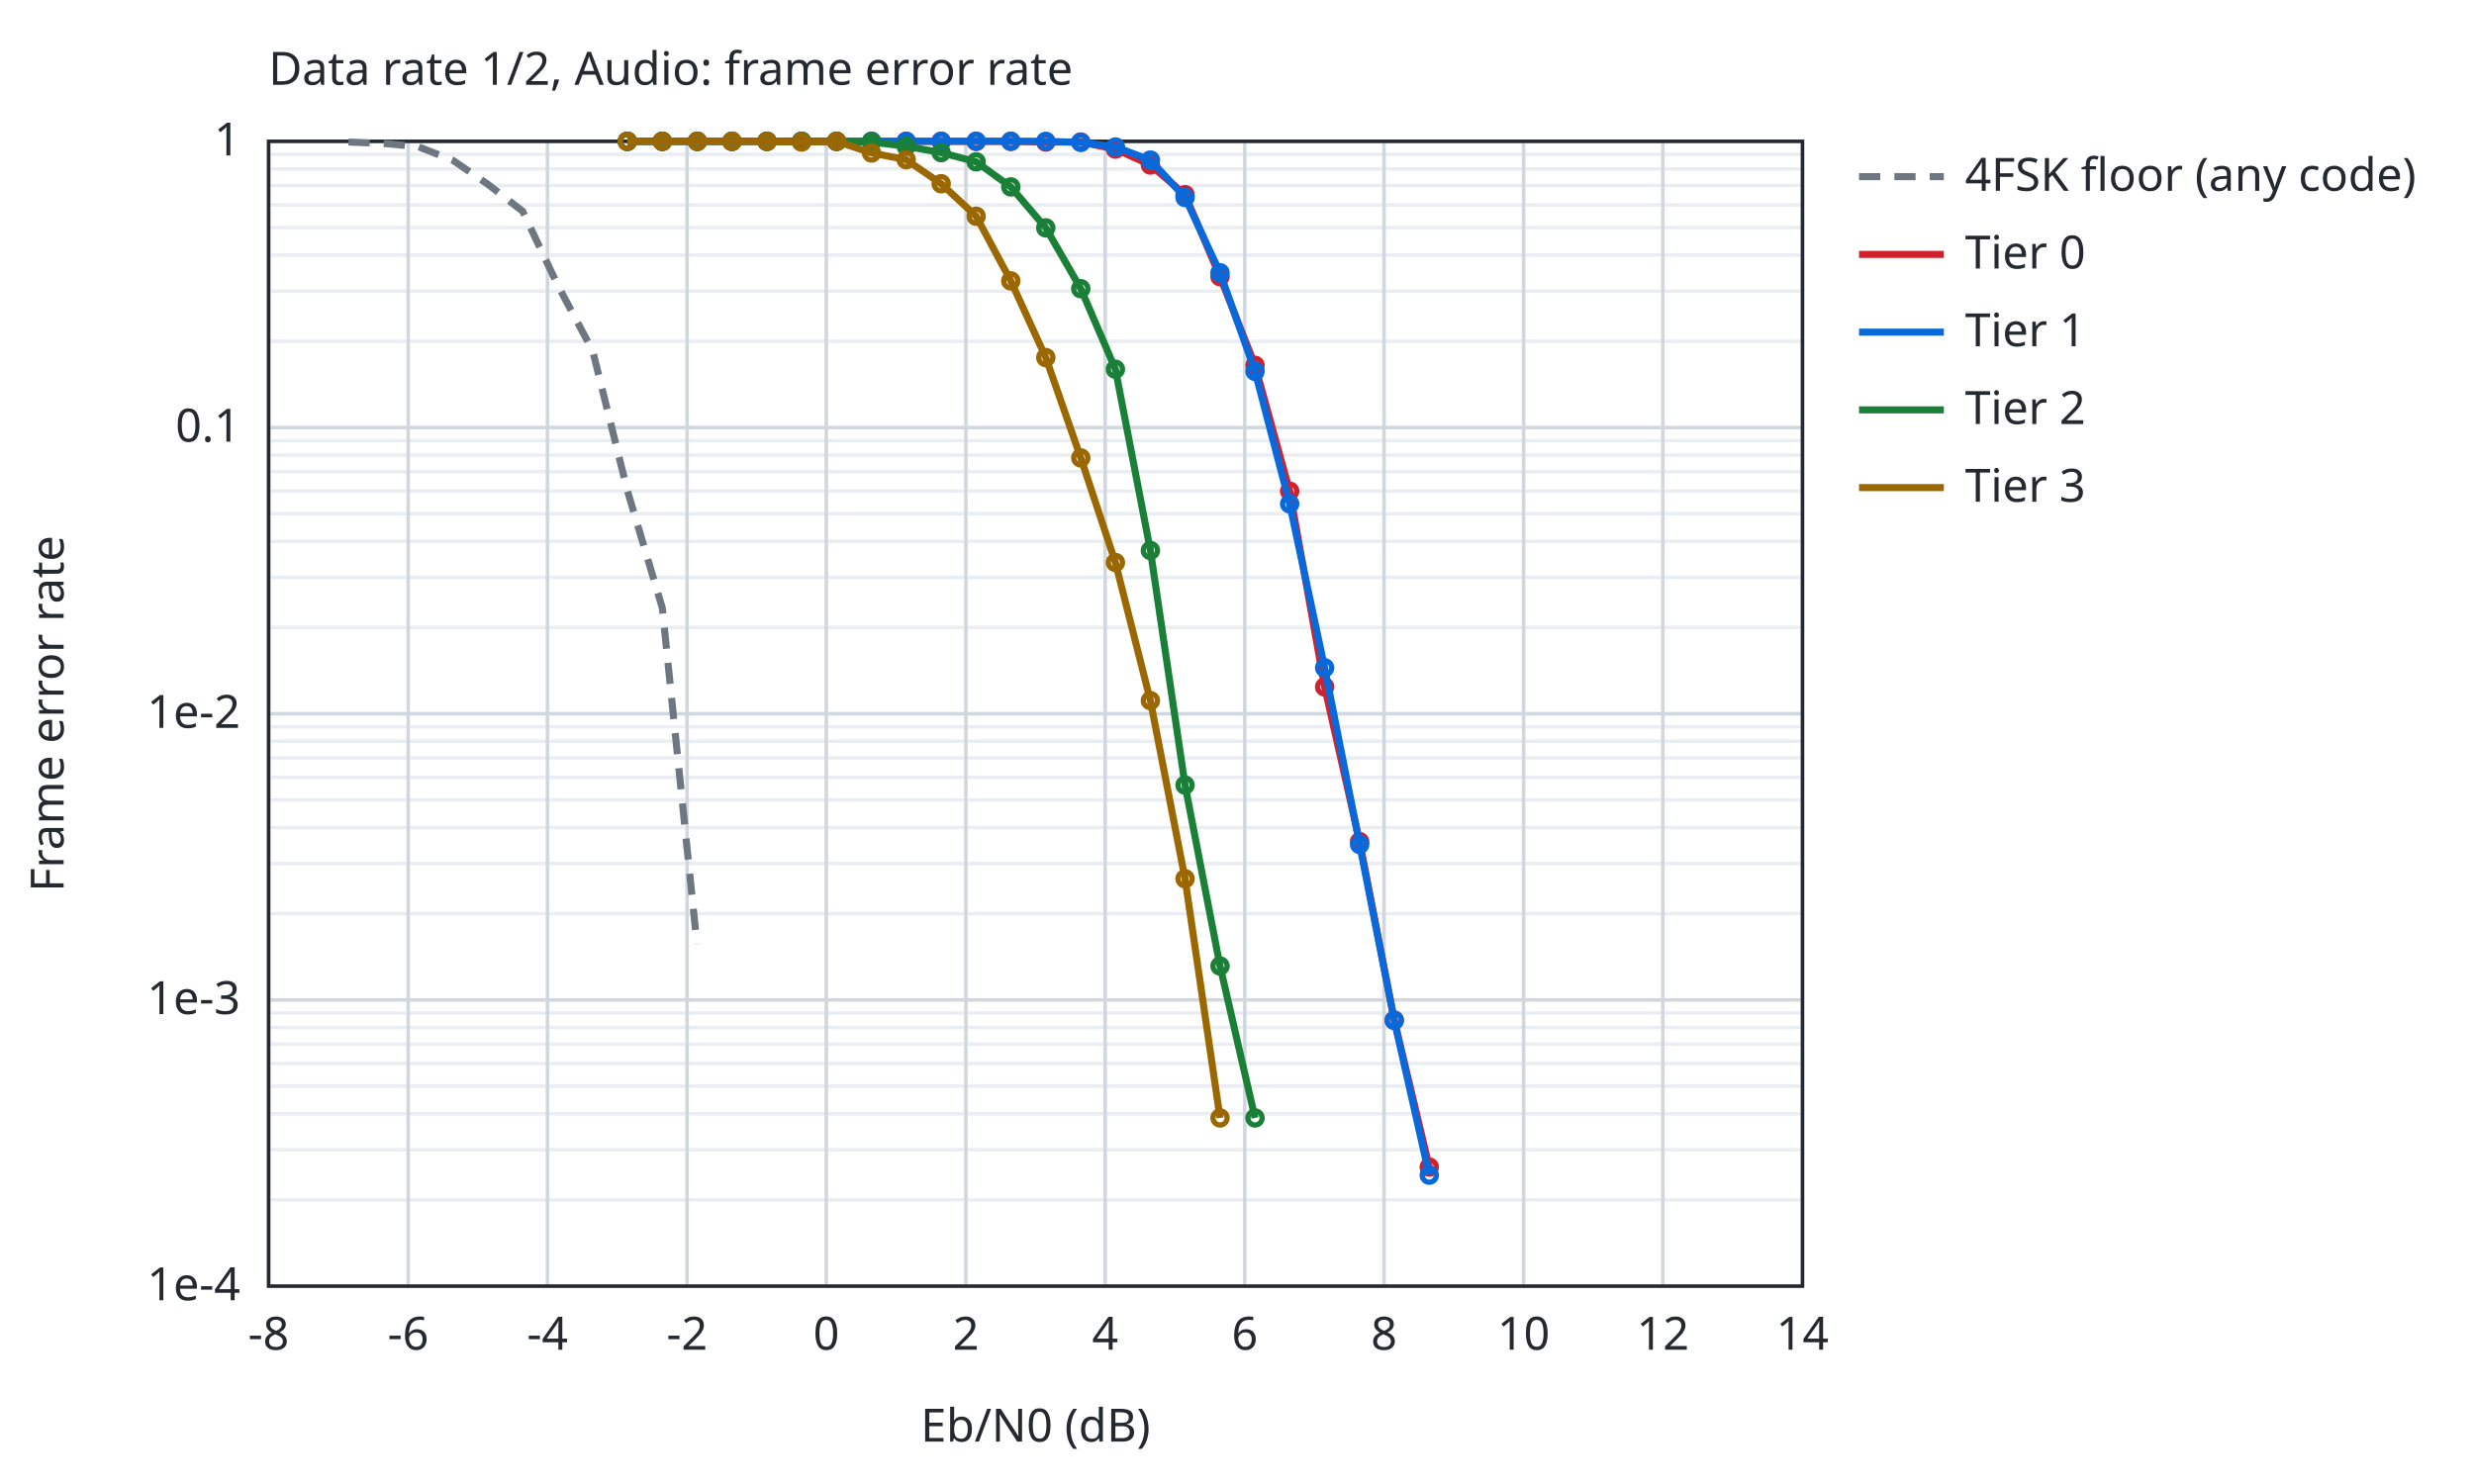
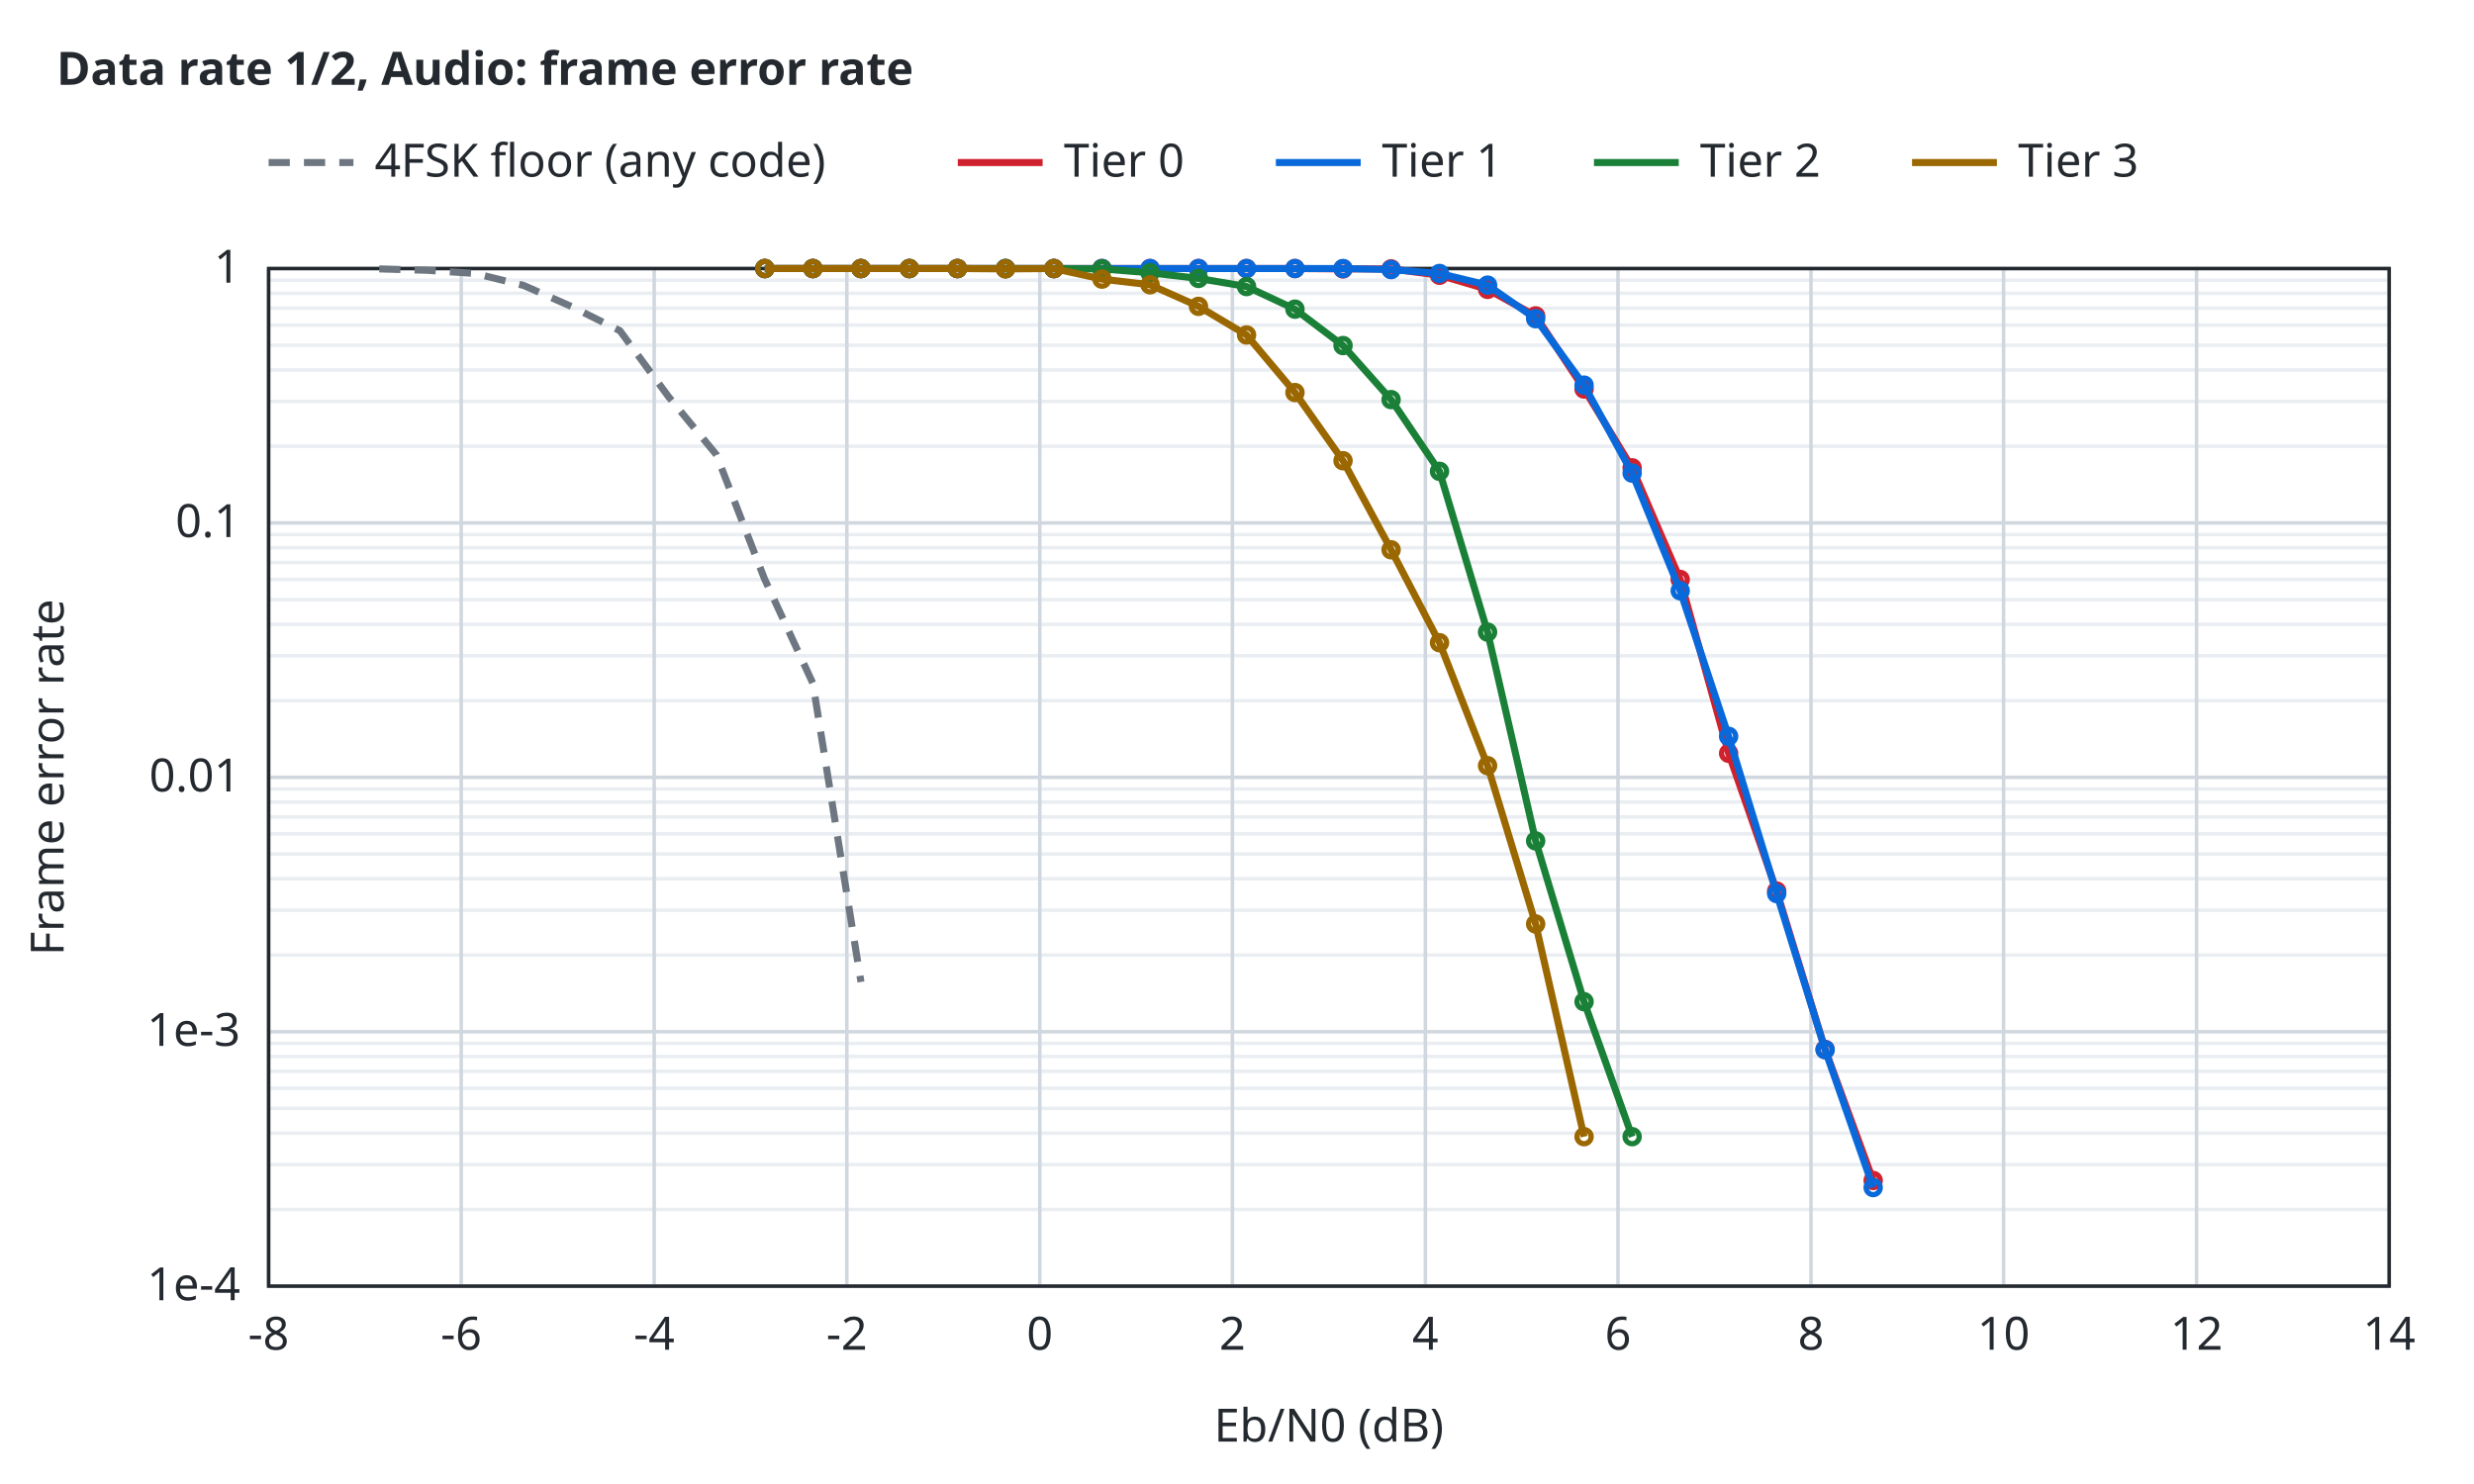
<svg xmlns="http://www.w3.org/2000/svg" width="700" height="420" viewBox="0 0 700 420">
-   <style>text{font-family:sans-serif;font-size:13px;fill:#24292f}.bg{fill:#ffffff}.ax{stroke:#24292f;stroke-width:1;fill:none}.gr{stroke:#d0d7de;stroke-width:1}.mi{stroke:#eaeef2;stroke-width:1}.r0{stroke:#6e7781}.r1{stroke:#bc4c00}.r2{stroke:#8250df}.r3{stroke:#1a7f37}.r4{stroke:#9a6700}.s1{stroke:#cf222e}.s2{stroke:#0969da}.s3{stroke:#1a7f37}.s4{stroke:#9a6700}.f1{fill:#cf222e}.f2{fill:#0969da}.f3{fill:#1a7f37}.f4{fill:#9a6700}.l{fill:none;stroke-width:2}.p{fill:none;stroke-width:1.5}.e{fill:none;stroke-width:1;stroke-opacity:.25}@media (prefers-color-scheme:dark){text{fill:#e6edf3}.bg{fill:#0d1117}.ax{stroke:#8b949e}.gr{stroke:#30363d}.mi{stroke:#21262d}.r0{stroke:#8b949e}.r1{stroke:#f0883e}.r2{stroke:#d2a8ff}.r3{stroke:#3fb950}.r4{stroke:#d29922}.s1{stroke:#ff7b72}.s2{stroke:#58a6ff}.s3{stroke:#3fb950}.s4{stroke:#d29922}.f1{fill:#ff7b72}.f2{fill:#58a6ff}.f3{fill:#3fb950}.f4{fill:#d29922}}</style>
+   <style>text{font-family:sans-serif;font-size:13px;fill:#24292f}.t{font-weight:600}.bg{fill:#ffffff}.ax{stroke:#24292f;stroke-width:1;fill:none}.gr{stroke:#d0d7de;stroke-width:1}.mi{stroke:#eaeef2;stroke-width:1}.r0{stroke:#6e7781}.r1{stroke:#bc4c00}.r2{stroke:#8250df}.r3{stroke:#1b7c83}.r4{stroke:#9a6700}.s1{stroke:#cf222e}.s2{stroke:#0969da}.s3{stroke:#1a7f37}.s4{stroke:#9a6700}.q0{fill:#6e7781}.q1{fill:#bc4c00}.q2{fill:#8250df}.f1{fill:#cf222e}.f2{fill:#0969da}.f3{fill:#1a7f37}.f4{fill:#9a6700}.l{fill:none;stroke-width:2}.p{fill:none;stroke-width:1.5}.e{fill:none;stroke-width:1;stroke-opacity:.25}@media (prefers-color-scheme:dark){text{fill:#e6edf3}.bg{fill:#0d1117}.ax{stroke:#8b949e}.gr{stroke:#30363d}.mi{stroke:#21262d}.r0{stroke:#8b949e}.r1{stroke:#f0883e}.r2{stroke:#d2a8ff}.r3{stroke:#39c5cf}.r4{stroke:#d29922}.s1{stroke:#ff7b72}.s2{stroke:#58a6ff}.s3{stroke:#3fb950}.s4{stroke:#d29922}.q0{fill:#8b949e}.q1{fill:#f0883e}.q2{fill:#d2a8ff}.f1{fill:#ff7b72}.f2{fill:#58a6ff}.f3{fill:#3fb950}.f4{fill:#d29922}}</style>
  <rect class="bg" width="100%" height="100%" />
-   <text x="76.0" y="24">Data rate 1/2, Audio: frame error rate</text>
-   <line class="mi" x1="76.0" y1="96.6" x2="510.0" y2="96.6" />
-   <line class="mi" x1="76.0" y1="82.4" x2="510.0" y2="82.4" />
-   <line class="mi" x1="76.0" y1="72.2" x2="510.0" y2="72.2" />
-   <line class="mi" x1="76.0" y1="64.4" x2="510.0" y2="64.4" />
-   <line class="mi" x1="76.0" y1="58.0" x2="510.0" y2="58.0" />
-   <line class="mi" x1="76.0" y1="52.5" x2="510.0" y2="52.5" />
-   <line class="mi" x1="76.0" y1="47.8" x2="510.0" y2="47.8" />
-   <line class="mi" x1="76.0" y1="43.7" x2="510.0" y2="43.7" />
-   <line class="mi" x1="76.0" y1="177.6" x2="510.0" y2="177.6" />
-   <line class="mi" x1="76.0" y1="163.4" x2="510.0" y2="163.4" />
-   <line class="mi" x1="76.0" y1="153.2" x2="510.0" y2="153.2" />
-   <line class="mi" x1="76.0" y1="145.4" x2="510.0" y2="145.4" />
-   <line class="mi" x1="76.0" y1="139.0" x2="510.0" y2="139.0" />
-   <line class="mi" x1="76.0" y1="133.5" x2="510.0" y2="133.5" />
-   <line class="mi" x1="76.0" y1="128.8" x2="510.0" y2="128.8" />
-   <line class="mi" x1="76.0" y1="124.7" x2="510.0" y2="124.7" />
-   <line class="mi" x1="76.0" y1="258.6" x2="510.0" y2="258.6" />
-   <line class="mi" x1="76.0" y1="244.4" x2="510.0" y2="244.4" />
-   <line class="mi" x1="76.0" y1="234.2" x2="510.0" y2="234.2" />
-   <line class="mi" x1="76.0" y1="226.4" x2="510.0" y2="226.4" />
-   <line class="mi" x1="76.0" y1="220.0" x2="510.0" y2="220.0" />
-   <line class="mi" x1="76.0" y1="214.5" x2="510.0" y2="214.5" />
-   <line class="mi" x1="76.0" y1="209.8" x2="510.0" y2="209.8" />
-   <line class="mi" x1="76.0" y1="205.7" x2="510.0" y2="205.7" />
-   <line class="mi" x1="76.0" y1="339.6" x2="510.0" y2="339.6" />
-   <line class="mi" x1="76.0" y1="325.4" x2="510.0" y2="325.4" />
-   <line class="mi" x1="76.0" y1="315.2" x2="510.0" y2="315.2" />
-   <line class="mi" x1="76.0" y1="307.4" x2="510.0" y2="307.4" />
-   <line class="mi" x1="76.0" y1="301.0" x2="510.0" y2="301.0" />
-   <line class="mi" x1="76.0" y1="295.5" x2="510.0" y2="295.5" />
-   <line class="mi" x1="76.0" y1="290.8" x2="510.0" y2="290.8" />
-   <line class="mi" x1="76.0" y1="286.7" x2="510.0" y2="286.7" />
-   <line class="gr" x1="76.0" y1="364.0" x2="76.0" y2="40.0" />
+   <text class="t" x="16" y="24">Data rate 1/2, Audio: frame error rate</text>
+   <line class="mi" x1="76.0" y1="342.3" x2="676.0" y2="342.3" />
+   <line class="mi" x1="76.0" y1="329.6" x2="676.0" y2="329.6" />
+   <line class="mi" x1="76.0" y1="320.7" x2="676.0" y2="320.7" />
+   <line class="mi" x1="76.0" y1="313.7" x2="676.0" y2="313.7" />
+   <line class="mi" x1="76.0" y1="308.0" x2="676.0" y2="308.0" />
+   <line class="mi" x1="76.0" y1="303.2" x2="676.0" y2="303.2" />
+   <line class="mi" x1="76.0" y1="299.0" x2="676.0" y2="299.0" />
+   <line class="mi" x1="76.0" y1="295.3" x2="676.0" y2="295.3" />
+   <line class="mi" x1="76.0" y1="270.3" x2="676.0" y2="270.3" />
+   <line class="mi" x1="76.0" y1="257.6" x2="676.0" y2="257.6" />
+   <line class="mi" x1="76.0" y1="248.7" x2="676.0" y2="248.7" />
+   <line class="mi" x1="76.0" y1="241.7" x2="676.0" y2="241.7" />
+   <line class="mi" x1="76.0" y1="236.0" x2="676.0" y2="236.0" />
+   <line class="mi" x1="76.0" y1="231.2" x2="676.0" y2="231.2" />
+   <line class="mi" x1="76.0" y1="227.0" x2="676.0" y2="227.0" />
+   <line class="mi" x1="76.0" y1="223.3" x2="676.0" y2="223.3" />
+   <line class="mi" x1="76.0" y1="198.3" x2="676.0" y2="198.3" />
+   <line class="mi" x1="76.0" y1="185.6" x2="676.0" y2="185.6" />
+   <line class="mi" x1="76.0" y1="176.7" x2="676.0" y2="176.7" />
+   <line class="mi" x1="76.0" y1="169.7" x2="676.0" y2="169.7" />
+   <line class="mi" x1="76.0" y1="164.0" x2="676.0" y2="164.0" />
+   <line class="mi" x1="76.0" y1="159.2" x2="676.0" y2="159.2" />
+   <line class="mi" x1="76.0" y1="155.0" x2="676.0" y2="155.0" />
+   <line class="mi" x1="76.0" y1="151.3" x2="676.0" y2="151.3" />
+   <line class="mi" x1="76.0" y1="126.3" x2="676.0" y2="126.3" />
+   <line class="mi" x1="76.0" y1="113.6" x2="676.0" y2="113.6" />
+   <line class="mi" x1="76.0" y1="104.7" x2="676.0" y2="104.7" />
+   <line class="mi" x1="76.0" y1="97.7" x2="676.0" y2="97.7" />
+   <line class="mi" x1="76.0" y1="92.0" x2="676.0" y2="92.0" />
+   <line class="mi" x1="76.0" y1="87.2" x2="676.0" y2="87.2" />
+   <line class="mi" x1="76.0" y1="83.0" x2="676.0" y2="83.0" />
+   <line class="mi" x1="76.0" y1="79.3" x2="676.0" y2="79.3" />
+   <line class="gr" x1="76.0" y1="364.0" x2="76.0" y2="76.0" />
  <text x="76.0" y="382.0" text-anchor="middle">-8</text>
-   <line class="gr" x1="115.5" y1="364.0" x2="115.5" y2="40.0" />
-   <text x="115.5" y="382.0" text-anchor="middle">-6</text>
-   <line class="gr" x1="154.9" y1="364.0" x2="154.9" y2="40.0" />
-   <text x="154.9" y="382.0" text-anchor="middle">-4</text>
-   <line class="gr" x1="194.4" y1="364.0" x2="194.4" y2="40.0" />
-   <text x="194.4" y="382.0" text-anchor="middle">-2</text>
-   <line class="gr" x1="233.8" y1="364.0" x2="233.8" y2="40.0" />
-   <text x="233.8" y="382.0" text-anchor="middle">0</text>
-   <line class="gr" x1="273.3" y1="364.0" x2="273.3" y2="40.0" />
-   <text x="273.3" y="382.0" text-anchor="middle">2</text>
-   <line class="gr" x1="312.7" y1="364.0" x2="312.7" y2="40.0" />
-   <text x="312.7" y="382.0" text-anchor="middle">4</text>
-   <line class="gr" x1="352.2" y1="364.0" x2="352.2" y2="40.0" />
-   <text x="352.2" y="382.0" text-anchor="middle">6</text>
-   <line class="gr" x1="391.6" y1="364.0" x2="391.6" y2="40.0" />
-   <text x="391.6" y="382.0" text-anchor="middle">8</text>
-   <line class="gr" x1="431.1" y1="364.0" x2="431.1" y2="40.0" />
-   <text x="431.1" y="382.0" text-anchor="middle">10</text>
-   <line class="gr" x1="470.5" y1="364.0" x2="470.5" y2="40.0" />
-   <text x="470.5" y="382.0" text-anchor="middle">12</text>
-   <line class="gr" x1="510.0" y1="364.0" x2="510.0" y2="40.0" />
-   <text x="510.0" y="382.0" text-anchor="middle">14</text>
-   <line class="gr" x1="76.0" y1="40.0" x2="510.0" y2="40.0" />
-   <text x="68.0" y="44.0" text-anchor="end">1</text>
-   <line class="gr" x1="76.0" y1="121.0" x2="510.0" y2="121.0" />
-   <text x="68.0" y="125.0" text-anchor="end">0.1</text>
-   <line class="gr" x1="76.0" y1="202.0" x2="510.0" y2="202.0" />
-   <text x="68.0" y="206.0" text-anchor="end">1e-2</text>
-   <line class="gr" x1="76.0" y1="283.0" x2="510.0" y2="283.0" />
-   <text x="68.0" y="287.0" text-anchor="end">1e-3</text>
-   <line class="gr" x1="76.0" y1="364.0" x2="510.0" y2="364.0" />
+   <line class="gr" x1="130.5" y1="364.0" x2="130.5" y2="76.0" />
+   <text x="130.5" y="382.0" text-anchor="middle">-6</text>
+   <line class="gr" x1="185.1" y1="364.0" x2="185.1" y2="76.0" />
+   <text x="185.1" y="382.0" text-anchor="middle">-4</text>
+   <line class="gr" x1="239.6" y1="364.0" x2="239.6" y2="76.0" />
+   <text x="239.6" y="382.0" text-anchor="middle">-2</text>
+   <line class="gr" x1="294.2" y1="364.0" x2="294.2" y2="76.0" />
+   <text x="294.2" y="382.0" text-anchor="middle">0</text>
+   <line class="gr" x1="348.7" y1="364.0" x2="348.7" y2="76.0" />
+   <text x="348.7" y="382.0" text-anchor="middle">2</text>
+   <line class="gr" x1="403.3" y1="364.0" x2="403.3" y2="76.0" />
+   <text x="403.3" y="382.0" text-anchor="middle">4</text>
+   <line class="gr" x1="457.8" y1="364.0" x2="457.8" y2="76.0" />
+   <text x="457.8" y="382.0" text-anchor="middle">6</text>
+   <line class="gr" x1="512.4" y1="364.0" x2="512.4" y2="76.0" />
+   <text x="512.4" y="382.0" text-anchor="middle">8</text>
+   <line class="gr" x1="566.9" y1="364.0" x2="566.9" y2="76.0" />
+   <text x="566.9" y="382.0" text-anchor="middle">10</text>
+   <line class="gr" x1="621.5" y1="364.0" x2="621.5" y2="76.0" />
+   <text x="621.5" y="382.0" text-anchor="middle">12</text>
+   <line class="gr" x1="676.0" y1="364.0" x2="676.0" y2="76.0" />
+   <text x="676.0" y="382.0" text-anchor="middle">14</text>
+   <line class="gr" x1="76.0" y1="364.0" x2="676.0" y2="364.0" />
  <text x="68.0" y="368.0" text-anchor="end">1e-4</text>
-   <rect class="ax" x="76.0" y="40.0" width="434.0" height="324.0" />
-   <text x="293.0" y="408.0" text-anchor="middle">Eb/N0 (dB)</text>
-   <text x="18" y="202.0" text-anchor="middle" transform="rotate(-90 18 202.0)">Frame error rate</text>
-   <path class="l r0" stroke-dasharray="6 4" d="M98.6,40.2 L108.5,40.6 L118.3,41.5 L128.2,45.4 L138.1,52.2 L147.9,59.8 L157.8,80.7 L167.7,99.3 L177.5,138.8 L187.4,172.1 L197.2,267.2" />
-   <line class="l r0" stroke-dasharray="6 4" x1="526.0" y1="50.0" x2="550.0" y2="50.0" />
-   <text x="556.0" y="54.0">4FSK floor (any code)</text>
-   <path class="l s1" d="M177.5,40.0 L187.4,40.0 L197.3,40.0 L207.1,40.0 L217.0,40.0 L226.8,40.0 L236.7,40.0 L246.6,40.0 L256.4,40.0 L266.3,40.0 L276.2,40.0 L286.0,40.0 L295.9,40.2 L305.8,40.2 L315.6,42.2 L325.5,46.7 L335.3,55.1 L345.2,78.3 L355.1,103.4 L364.9,139.0 L374.8,194.4 L384.7,238.2 L394.5,288.7 L404.4,330.3" />
-   <circle class="p s1" cx="177.5" cy="40.0" r="2" />
-   <circle class="p s1" cx="187.4" cy="40.0" r="2" />
-   <circle class="p s1" cx="197.3" cy="40.0" r="2" />
-   <circle class="p s1" cx="207.1" cy="40.0" r="2" />
-   <circle class="p s1" cx="217.0" cy="40.0" r="2" />
-   <circle class="p s1" cx="226.8" cy="40.0" r="2" />
-   <circle class="p s1" cx="236.7" cy="40.0" r="2" />
-   <circle class="p s1" cx="246.6" cy="40.0" r="2" />
-   <circle class="p s1" cx="256.4" cy="40.0" r="2" />
-   <circle class="p s1" cx="266.3" cy="40.0" r="2" />
-   <circle class="p s1" cx="276.2" cy="40.0" r="2" />
-   <circle class="p s1" cx="286.0" cy="40.0" r="2" />
-   <circle class="p s1" cx="295.9" cy="40.2" r="2" />
-   <circle class="p s1" cx="305.8" cy="40.2" r="2" />
-   <circle class="p s1" cx="315.6" cy="42.2" r="2" />
-   <circle class="p s1" cx="325.5" cy="46.7" r="2" />
-   <circle class="p s1" cx="335.3" cy="55.1" r="2" />
-   <circle class="p s1" cx="345.2" cy="78.3" r="2" />
-   <circle class="p s1" cx="355.1" cy="103.4" r="2" />
-   <circle class="p s1" cx="364.9" cy="139.0" r="2" />
-   <circle class="p s1" cx="374.8" cy="194.4" r="2" />
-   <circle class="p s1" cx="384.7" cy="238.2" r="2" />
-   <circle class="p s1" cx="394.5" cy="288.7" r="2" />
-   <circle class="p s1" cx="404.4" cy="330.3" r="2" />
-   <line class="l s1" x1="526.0" y1="72.0" x2="550.0" y2="72.0" />
-   <text x="556.0" y="76.0">Tier 0</text>
-   <path class="l s2" d="M177.5,40.0 L187.4,40.0 L197.3,40.0 L207.1,40.0 L217.0,40.0 L226.8,40.0 L236.7,40.0 L246.6,40.0 L256.4,40.0 L266.3,40.0 L276.2,40.0 L286.0,40.0 L295.9,40.0 L305.8,40.3 L315.6,41.6 L325.5,45.3 L335.3,55.9 L345.2,77.2 L355.1,105.1 L364.9,142.6 L374.8,189.0 L384.7,239.0 L394.5,288.8 L404.4,332.6" />
-   <circle class="p s2" cx="177.5" cy="40.0" r="2" />
-   <circle class="p s2" cx="187.4" cy="40.0" r="2" />
-   <circle class="p s2" cx="197.3" cy="40.0" r="2" />
-   <circle class="p s2" cx="207.1" cy="40.0" r="2" />
-   <circle class="p s2" cx="217.0" cy="40.0" r="2" />
-   <circle class="p s2" cx="226.8" cy="40.0" r="2" />
-   <circle class="p s2" cx="236.7" cy="40.0" r="2" />
-   <circle class="p s2" cx="246.6" cy="40.0" r="2" />
-   <circle class="p s2" cx="256.4" cy="40.0" r="2" />
-   <circle class="p s2" cx="266.3" cy="40.0" r="2" />
-   <circle class="p s2" cx="276.2" cy="40.0" r="2" />
-   <circle class="p s2" cx="286.0" cy="40.0" r="2" />
-   <circle class="p s2" cx="295.9" cy="40.0" r="2" />
-   <circle class="p s2" cx="305.8" cy="40.3" r="2" />
-   <circle class="p s2" cx="315.6" cy="41.6" r="2" />
-   <circle class="p s2" cx="325.5" cy="45.3" r="2" />
-   <circle class="p s2" cx="335.3" cy="55.9" r="2" />
-   <circle class="p s2" cx="345.2" cy="77.2" r="2" />
-   <circle class="p s2" cx="355.1" cy="105.1" r="2" />
-   <circle class="p s2" cx="364.9" cy="142.6" r="2" />
-   <circle class="p s2" cx="374.8" cy="189.0" r="2" />
-   <circle class="p s2" cx="384.7" cy="239.0" r="2" />
-   <circle class="p s2" cx="394.5" cy="288.8" r="2" />
-   <circle class="p s2" cx="404.4" cy="332.6" r="2" />
-   <line class="l s2" x1="526.0" y1="94.0" x2="550.0" y2="94.0" />
-   <text x="556.0" y="98.0">Tier 1</text>
-   <path class="l s3" d="M177.5,40.0 L187.4,40.0 L197.3,40.0 L207.1,40.0 L217.0,40.0 L226.8,40.0 L236.7,40.0 L246.6,40.2 L256.4,41.4 L266.3,43.2 L276.2,45.8 L286.0,52.9 L295.9,64.5 L305.8,81.7 L315.6,104.5 L325.5,155.8 L335.3,222.2 L345.2,273.4 L355.1,316.4" />
-   <circle class="p s3" cx="177.5" cy="40.0" r="2" />
-   <circle class="p s3" cx="187.4" cy="40.0" r="2" />
-   <circle class="p s3" cx="197.3" cy="40.0" r="2" />
-   <circle class="p s3" cx="207.1" cy="40.0" r="2" />
-   <circle class="p s3" cx="217.0" cy="40.0" r="2" />
-   <circle class="p s3" cx="226.8" cy="40.0" r="2" />
-   <circle class="p s3" cx="236.7" cy="40.0" r="2" />
-   <circle class="p s3" cx="246.6" cy="40.2" r="2" />
-   <circle class="p s3" cx="256.4" cy="41.4" r="2" />
-   <circle class="p s3" cx="266.3" cy="43.2" r="2" />
-   <circle class="p s3" cx="276.2" cy="45.8" r="2" />
-   <circle class="p s3" cx="286.0" cy="52.9" r="2" />
-   <circle class="p s3" cx="295.9" cy="64.5" r="2" />
-   <circle class="p s3" cx="305.8" cy="81.7" r="2" />
-   <circle class="p s3" cx="315.6" cy="104.5" r="2" />
-   <circle class="p s3" cx="325.5" cy="155.8" r="2" />
-   <circle class="p s3" cx="335.3" cy="222.2" r="2" />
-   <circle class="p s3" cx="345.2" cy="273.4" r="2" />
-   <circle class="p s3" cx="355.1" cy="316.4" r="2" />
-   <line class="l s3" x1="526.0" y1="116.0" x2="550.0" y2="116.0" />
-   <text x="556.0" y="120.0">Tier 2</text>
-   <path class="l s4" d="M177.5,40.0 L187.4,40.0 L197.3,40.0 L207.1,40.0 L217.0,40.0 L226.8,40.2 L236.7,40.0 L246.6,43.3 L256.4,45.2 L266.3,52.0 L276.2,61.2 L286.0,79.5 L295.9,101.2 L305.8,129.6 L315.6,159.2 L325.5,198.3 L335.3,248.7 L345.2,316.4" />
-   <circle class="p s4" cx="177.5" cy="40.0" r="2" />
-   <circle class="p s4" cx="187.4" cy="40.0" r="2" />
-   <circle class="p s4" cx="197.3" cy="40.0" r="2" />
-   <circle class="p s4" cx="207.1" cy="40.0" r="2" />
-   <circle class="p s4" cx="217.0" cy="40.0" r="2" />
-   <circle class="p s4" cx="226.8" cy="40.2" r="2" />
-   <circle class="p s4" cx="236.7" cy="40.0" r="2" />
-   <circle class="p s4" cx="246.6" cy="43.3" r="2" />
-   <circle class="p s4" cx="256.4" cy="45.2" r="2" />
-   <circle class="p s4" cx="266.3" cy="52.0" r="2" />
-   <circle class="p s4" cx="276.2" cy="61.2" r="2" />
-   <circle class="p s4" cx="286.0" cy="79.5" r="2" />
-   <circle class="p s4" cx="295.9" cy="101.2" r="2" />
-   <circle class="p s4" cx="305.8" cy="129.6" r="2" />
-   <circle class="p s4" cx="315.6" cy="159.2" r="2" />
-   <circle class="p s4" cx="325.5" cy="198.3" r="2" />
-   <circle class="p s4" cx="335.3" cy="248.7" r="2" />
-   <circle class="p s4" cx="345.2" cy="316.4" r="2" />
-   <line class="l s4" x1="526.0" y1="138.0" x2="550.0" y2="138.0" />
-   <text x="556.0" y="142.0">Tier 3</text>
+   <line class="gr" x1="76.0" y1="292.0" x2="676.0" y2="292.0" />
+   <text x="68.0" y="296.0" text-anchor="end">1e-3</text>
+   <line class="gr" x1="76.0" y1="220.0" x2="676.0" y2="220.0" />
+   <text x="68.0" y="224.0" text-anchor="end">0.01</text>
+   <line class="gr" x1="76.0" y1="148.0" x2="676.0" y2="148.0" />
+   <text x="68.0" y="152.0" text-anchor="end">0.1</text>
+   <line class="gr" x1="76.0" y1="76.0" x2="676.0" y2="76.0" />
+   <text x="68.0" y="80.0" text-anchor="end">1</text>
+   <rect class="ax" x="76.0" y="76.0" width="600.0" height="288.0" />
+   <text x="376.0" y="408.0" text-anchor="middle">Eb/N0 (dB)</text>
+   <text x="18" y="220.0" text-anchor="middle" transform="rotate(-90 18 220.0)">Frame error rate</text>
+   <path class="l r0" stroke-dasharray="6 4" d="M107.3,76.1 L120.9,76.5 L134.5,77.4 L148.2,80.8 L161.8,86.8 L175.4,93.6 L189.1,112.2 L202.7,128.7 L216.3,163.8 L230.0,193.4 L243.6,277.9" />
+   <path class="l s1" d="M216.4,76.0 L230.0,76.0 L243.6,76.0 L257.3,76.0 L270.9,76.0 L284.5,76.0 L298.2,76.0 L311.8,76.0 L325.4,76.0 L339.1,76.0 L352.7,76.0 L366.4,76.0 L380.0,76.1 L393.6,76.1 L407.3,77.9 L420.9,81.9 L434.5,89.4 L448.2,110.1 L461.8,132.4 L475.4,164.0 L489.1,213.2 L502.7,252.2 L516.4,297.0 L530.0,334.1" />
+   <circle class="p s1" cx="216.4" cy="76.0" r="2" />
+   <circle class="p s1" cx="230.0" cy="76.0" r="2" />
+   <circle class="p s1" cx="243.6" cy="76.0" r="2" />
+   <circle class="p s1" cx="257.3" cy="76.0" r="2" />
+   <circle class="p s1" cx="270.9" cy="76.0" r="2" />
+   <circle class="p s1" cx="284.5" cy="76.0" r="2" />
+   <circle class="p s1" cx="298.2" cy="76.0" r="2" />
+   <circle class="p s1" cx="311.8" cy="76.0" r="2" />
+   <circle class="p s1" cx="325.4" cy="76.0" r="2" />
+   <circle class="p s1" cx="339.1" cy="76.0" r="2" />
+   <circle class="p s1" cx="352.7" cy="76.0" r="2" />
+   <circle class="p s1" cx="366.4" cy="76.0" r="2" />
+   <circle class="p s1" cx="380.0" cy="76.1" r="2" />
+   <circle class="p s1" cx="393.6" cy="76.1" r="2" />
+   <circle class="p s1" cx="407.3" cy="77.9" r="2" />
+   <circle class="p s1" cx="420.9" cy="81.9" r="2" />
+   <circle class="p s1" cx="434.5" cy="89.4" r="2" />
+   <circle class="p s1" cx="448.2" cy="110.1" r="2" />
+   <circle class="p s1" cx="461.8" cy="132.4" r="2" />
+   <circle class="p s1" cx="475.4" cy="164.0" r="2" />
+   <circle class="p s1" cx="489.1" cy="213.2" r="2" />
+   <circle class="p s1" cx="502.7" cy="252.2" r="2" />
+   <circle class="p s1" cx="516.4" cy="297.0" r="2" />
+   <circle class="p s1" cx="530.0" cy="334.1" r="2" />
+   <path class="l s2" d="M216.4,76.0 L230.0,76.0 L243.6,76.0 L257.3,76.0 L270.9,76.0 L284.5,76.0 L298.2,76.0 L311.8,76.0 L325.4,76.0 L339.1,76.0 L352.7,76.0 L366.4,76.0 L380.0,76.0 L393.6,76.3 L407.3,77.4 L420.9,80.7 L434.5,90.2 L448.2,109.0 L461.8,133.9 L475.4,167.2 L489.1,208.4 L502.7,252.9 L516.4,297.1 L530.0,336.1" />
+   <circle class="p s2" cx="216.4" cy="76.0" r="2" />
+   <circle class="p s2" cx="230.0" cy="76.0" r="2" />
+   <circle class="p s2" cx="243.6" cy="76.0" r="2" />
+   <circle class="p s2" cx="257.3" cy="76.0" r="2" />
+   <circle class="p s2" cx="270.9" cy="76.0" r="2" />
+   <circle class="p s2" cx="284.5" cy="76.0" r="2" />
+   <circle class="p s2" cx="298.2" cy="76.0" r="2" />
+   <circle class="p s2" cx="311.8" cy="76.0" r="2" />
+   <circle class="p s2" cx="325.4" cy="76.0" r="2" />
+   <circle class="p s2" cx="339.1" cy="76.0" r="2" />
+   <circle class="p s2" cx="352.7" cy="76.0" r="2" />
+   <circle class="p s2" cx="366.4" cy="76.0" r="2" />
+   <circle class="p s2" cx="380.0" cy="76.0" r="2" />
+   <circle class="p s2" cx="393.6" cy="76.3" r="2" />
+   <circle class="p s2" cx="407.3" cy="77.4" r="2" />
+   <circle class="p s2" cx="420.9" cy="80.7" r="2" />
+   <circle class="p s2" cx="434.5" cy="90.2" r="2" />
+   <circle class="p s2" cx="448.2" cy="109.0" r="2" />
+   <circle class="p s2" cx="461.8" cy="133.9" r="2" />
+   <circle class="p s2" cx="475.4" cy="167.2" r="2" />
+   <circle class="p s2" cx="489.1" cy="208.4" r="2" />
+   <circle class="p s2" cx="502.7" cy="252.9" r="2" />
+   <circle class="p s2" cx="516.4" cy="297.1" r="2" />
+   <circle class="p s2" cx="530.0" cy="336.1" r="2" />
+   <path class="l s3" d="M216.4,76.0 L230.0,76.0 L243.6,76.0 L257.3,76.0 L270.9,76.0 L284.5,76.0 L298.2,76.0 L311.8,76.1 L325.4,77.2 L339.1,78.8 L352.7,81.1 L366.4,87.5 L380.0,97.8 L393.6,113.1 L407.3,133.4 L420.9,178.9 L434.5,238.0 L448.2,283.5 L461.8,321.7" />
+   <circle class="p s3" cx="216.4" cy="76.0" r="2" />
+   <circle class="p s3" cx="230.0" cy="76.0" r="2" />
+   <circle class="p s3" cx="243.6" cy="76.0" r="2" />
+   <circle class="p s3" cx="257.3" cy="76.0" r="2" />
+   <circle class="p s3" cx="270.9" cy="76.0" r="2" />
+   <circle class="p s3" cx="284.5" cy="76.0" r="2" />
+   <circle class="p s3" cx="298.2" cy="76.0" r="2" />
+   <circle class="p s3" cx="311.8" cy="76.1" r="2" />
+   <circle class="p s3" cx="325.4" cy="77.2" r="2" />
+   <circle class="p s3" cx="339.1" cy="78.8" r="2" />
+   <circle class="p s3" cx="352.7" cy="81.1" r="2" />
+   <circle class="p s3" cx="366.4" cy="87.5" r="2" />
+   <circle class="p s3" cx="380.0" cy="97.8" r="2" />
+   <circle class="p s3" cx="393.6" cy="113.1" r="2" />
+   <circle class="p s3" cx="407.3" cy="133.4" r="2" />
+   <circle class="p s3" cx="420.9" cy="178.9" r="2" />
+   <circle class="p s3" cx="434.5" cy="238.0" r="2" />
+   <circle class="p s3" cx="448.2" cy="283.5" r="2" />
+   <circle class="p s3" cx="461.8" cy="321.7" r="2" />
+   <path class="l s4" d="M216.4,76.0 L230.0,76.0 L243.6,76.0 L257.3,76.0 L270.9,76.0 L284.5,76.1 L298.2,76.0 L311.8,79.0 L325.4,80.6 L339.1,86.7 L352.7,94.8 L366.4,111.1 L380.0,130.4 L393.6,155.6 L407.3,181.9 L420.9,216.7 L434.5,261.5 L448.2,321.7" />
+   <circle class="p s4" cx="216.4" cy="76.0" r="2" />
+   <circle class="p s4" cx="230.0" cy="76.0" r="2" />
+   <circle class="p s4" cx="243.6" cy="76.0" r="2" />
+   <circle class="p s4" cx="257.3" cy="76.0" r="2" />
+   <circle class="p s4" cx="270.9" cy="76.0" r="2" />
+   <circle class="p s4" cx="284.5" cy="76.1" r="2" />
+   <circle class="p s4" cx="298.2" cy="76.0" r="2" />
+   <circle class="p s4" cx="311.8" cy="79.0" r="2" />
+   <circle class="p s4" cx="325.4" cy="80.6" r="2" />
+   <circle class="p s4" cx="339.1" cy="86.7" r="2" />
+   <circle class="p s4" cx="352.7" cy="94.8" r="2" />
+   <circle class="p s4" cx="366.4" cy="111.1" r="2" />
+   <circle class="p s4" cx="380.0" cy="130.4" r="2" />
+   <circle class="p s4" cx="393.6" cy="155.6" r="2" />
+   <circle class="p s4" cx="407.3" cy="181.9" r="2" />
+   <circle class="p s4" cx="420.9" cy="216.7" r="2" />
+   <circle class="p s4" cx="434.5" cy="261.5" r="2" />
+   <circle class="p s4" cx="448.2" cy="321.7" r="2" />
+   <line class="l r0" stroke-dasharray="6 4" x1="76.0" y1="46.0" x2="100.0" y2="46.0" />
+   <text x="106.0" y="50.0">4FSK floor (any code)</text>
+   <line class="l s1" x1="271.0" y1="46.0" x2="295.0" y2="46.0" />
+   <text x="301.0" y="50.0">Tier 0</text>
+   <line class="l s2" x1="361.0" y1="46.0" x2="385.0" y2="46.0" />
+   <text x="391.0" y="50.0">Tier 1</text>
+   <line class="l s3" x1="451.0" y1="46.0" x2="475.0" y2="46.0" />
+   <text x="481.0" y="50.0">Tier 2</text>
+   <line class="l s4" x1="541.0" y1="46.0" x2="565.0" y2="46.0" />
+   <text x="571.0" y="50.0">Tier 3</text>
</svg>
